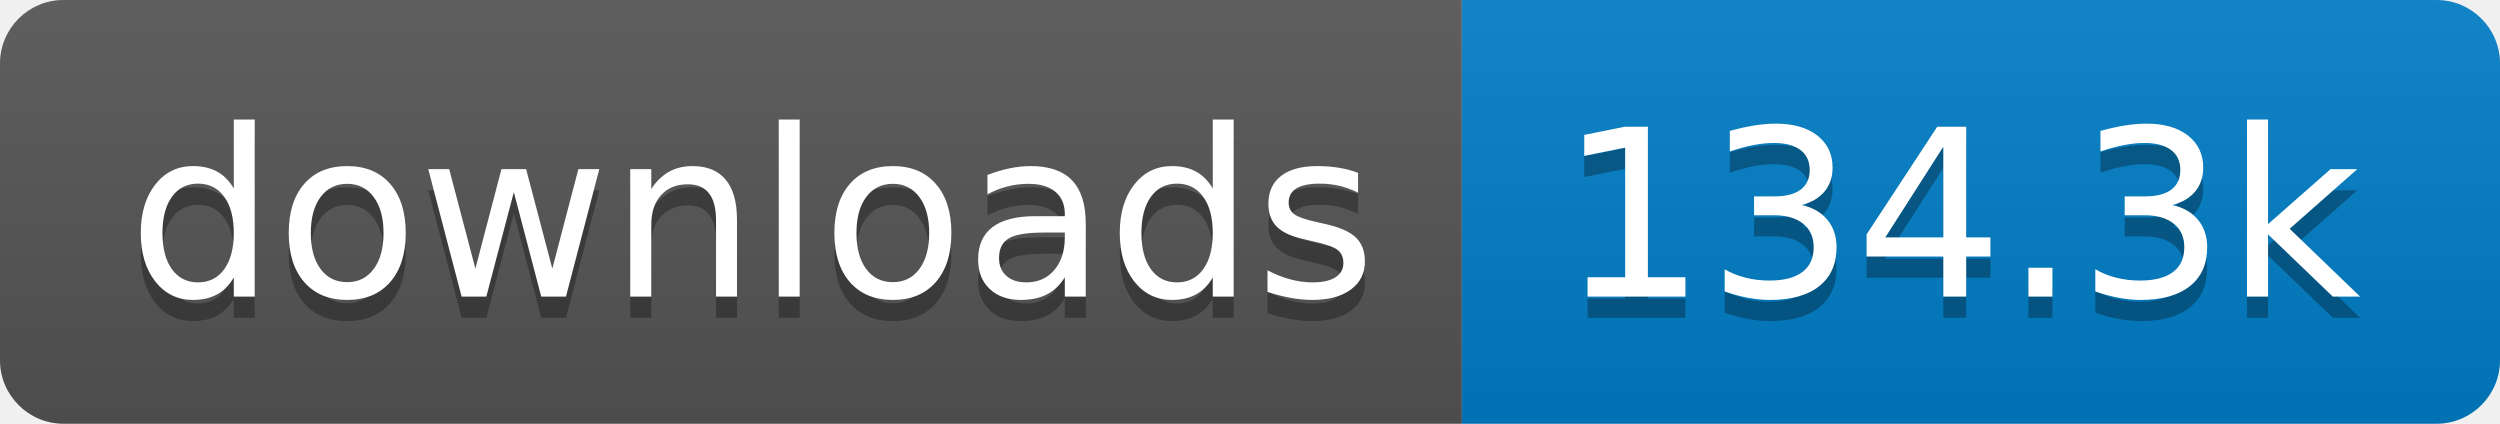
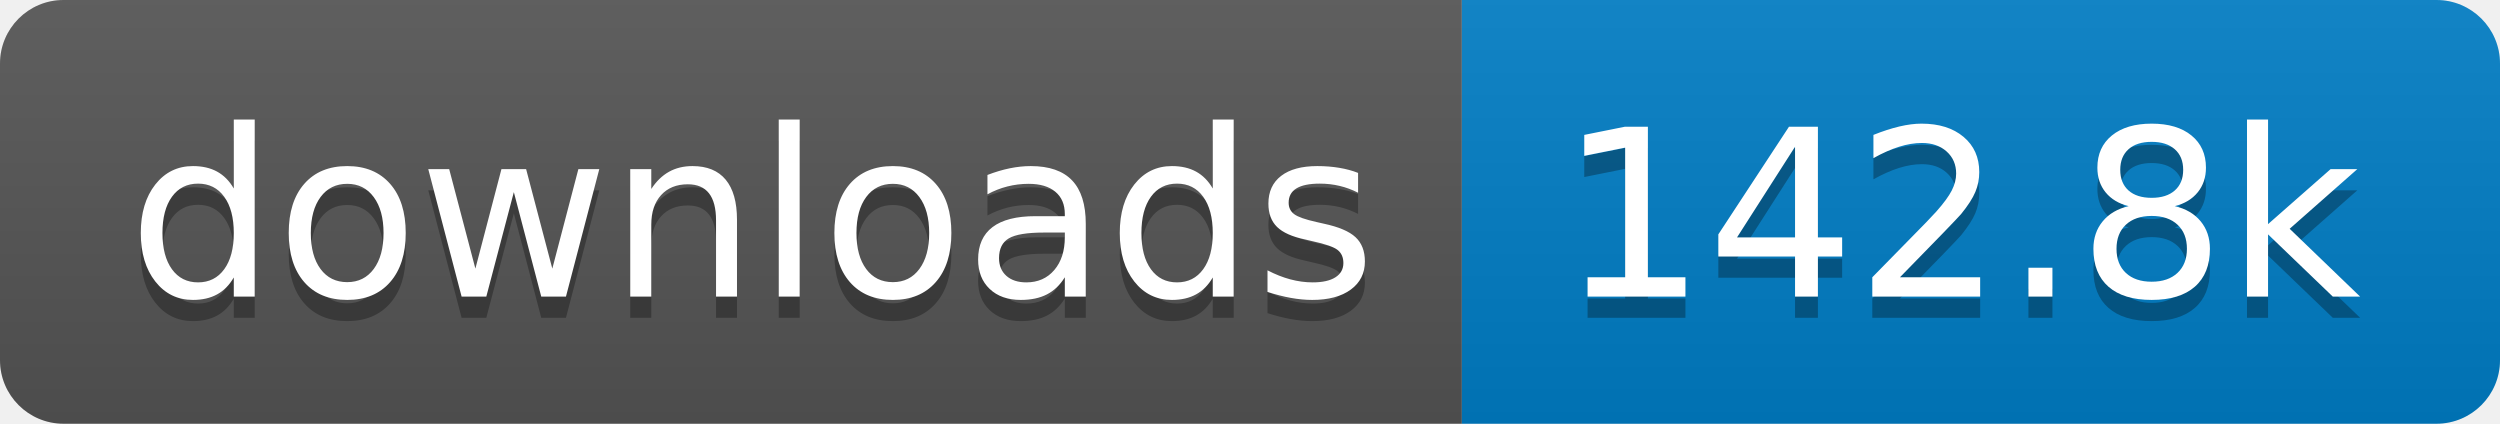
- <svg xmlns="http://www.w3.org/2000/svg" width="118" height="20" role="img" aria-label="downloads: 134.3k">
+ <svg xmlns="http://www.w3.org/2000/svg" width="118" height="20" role="img" aria-label="downloads: 142.8k">
  <linearGradient id="s" x2="0" y2="100%">
    <stop offset="0" stop-color="#bbb" stop-opacity=".1" />
    <stop offset="1" stop-opacity=".1" />
  </linearGradient>
  <clipPath id="r">
    <rect width="118" height="20" rx="3" fill="#fff" />
  </clipPath>
  <g clip-path="url(#r)">
    <rect width="69" height="20" fill="#555" />
    <rect x="69" width="49" height="20" fill="#007ec6" />
    <rect width="118" height="20" fill="url(#s)" />
  </g>
  <g fill="#fff" text-anchor="middle" font-family="Verdana,Geneva,DejaVu Sans,sans-serif" text-rendering="geometricPrecision" font-size="110">
    <text aria-hidden="true" x="355" y="150" fill="#010101" fill-opacity=".3" transform="scale(.1)" textLength="590">downloads</text>
    <text x="355" y="140" transform="scale(.1)" fill="#fff" textLength="590">downloads</text>
-     <text aria-hidden="true" x="925" y="150" fill="#010101" fill-opacity=".3" transform="scale(.1)" textLength="390">134.3k</text>
-     <text x="925" y="140" transform="scale(.1)" fill="#fff" textLength="390">134.3k</text>
+     <text aria-hidden="true" x="925" y="150" fill="#010101" fill-opacity=".3" transform="scale(.1)" textLength="390">142.8k</text>
+     <text x="925" y="140" transform="scale(.1)" fill="#fff" textLength="390">142.8k</text>
  </g>
</svg>
